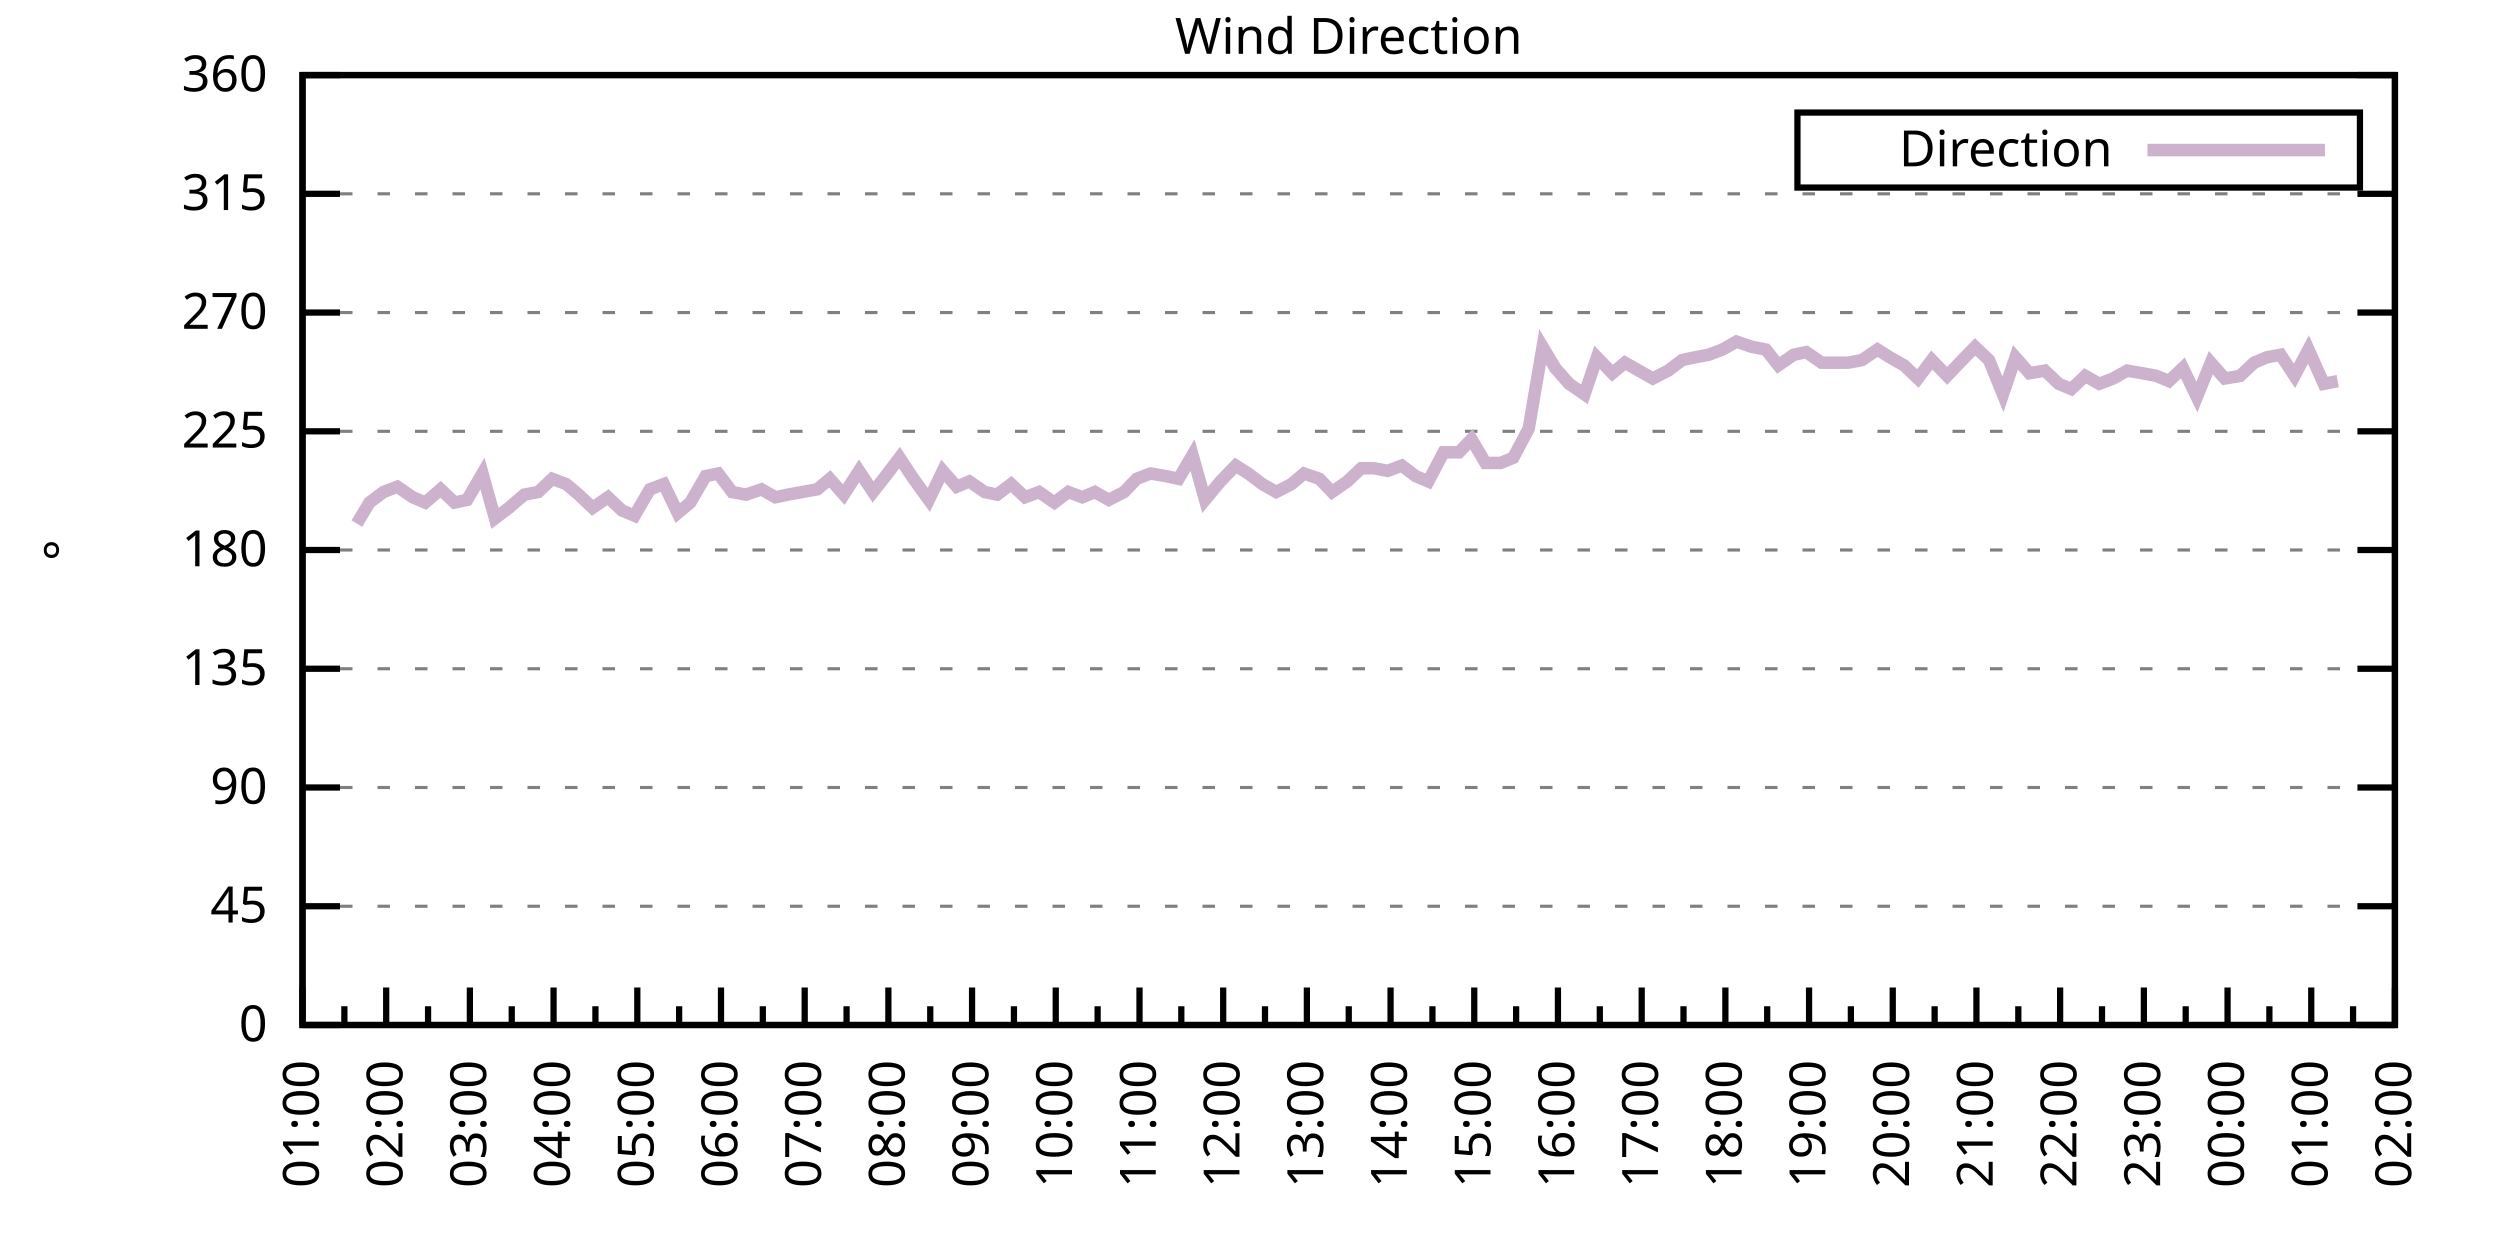
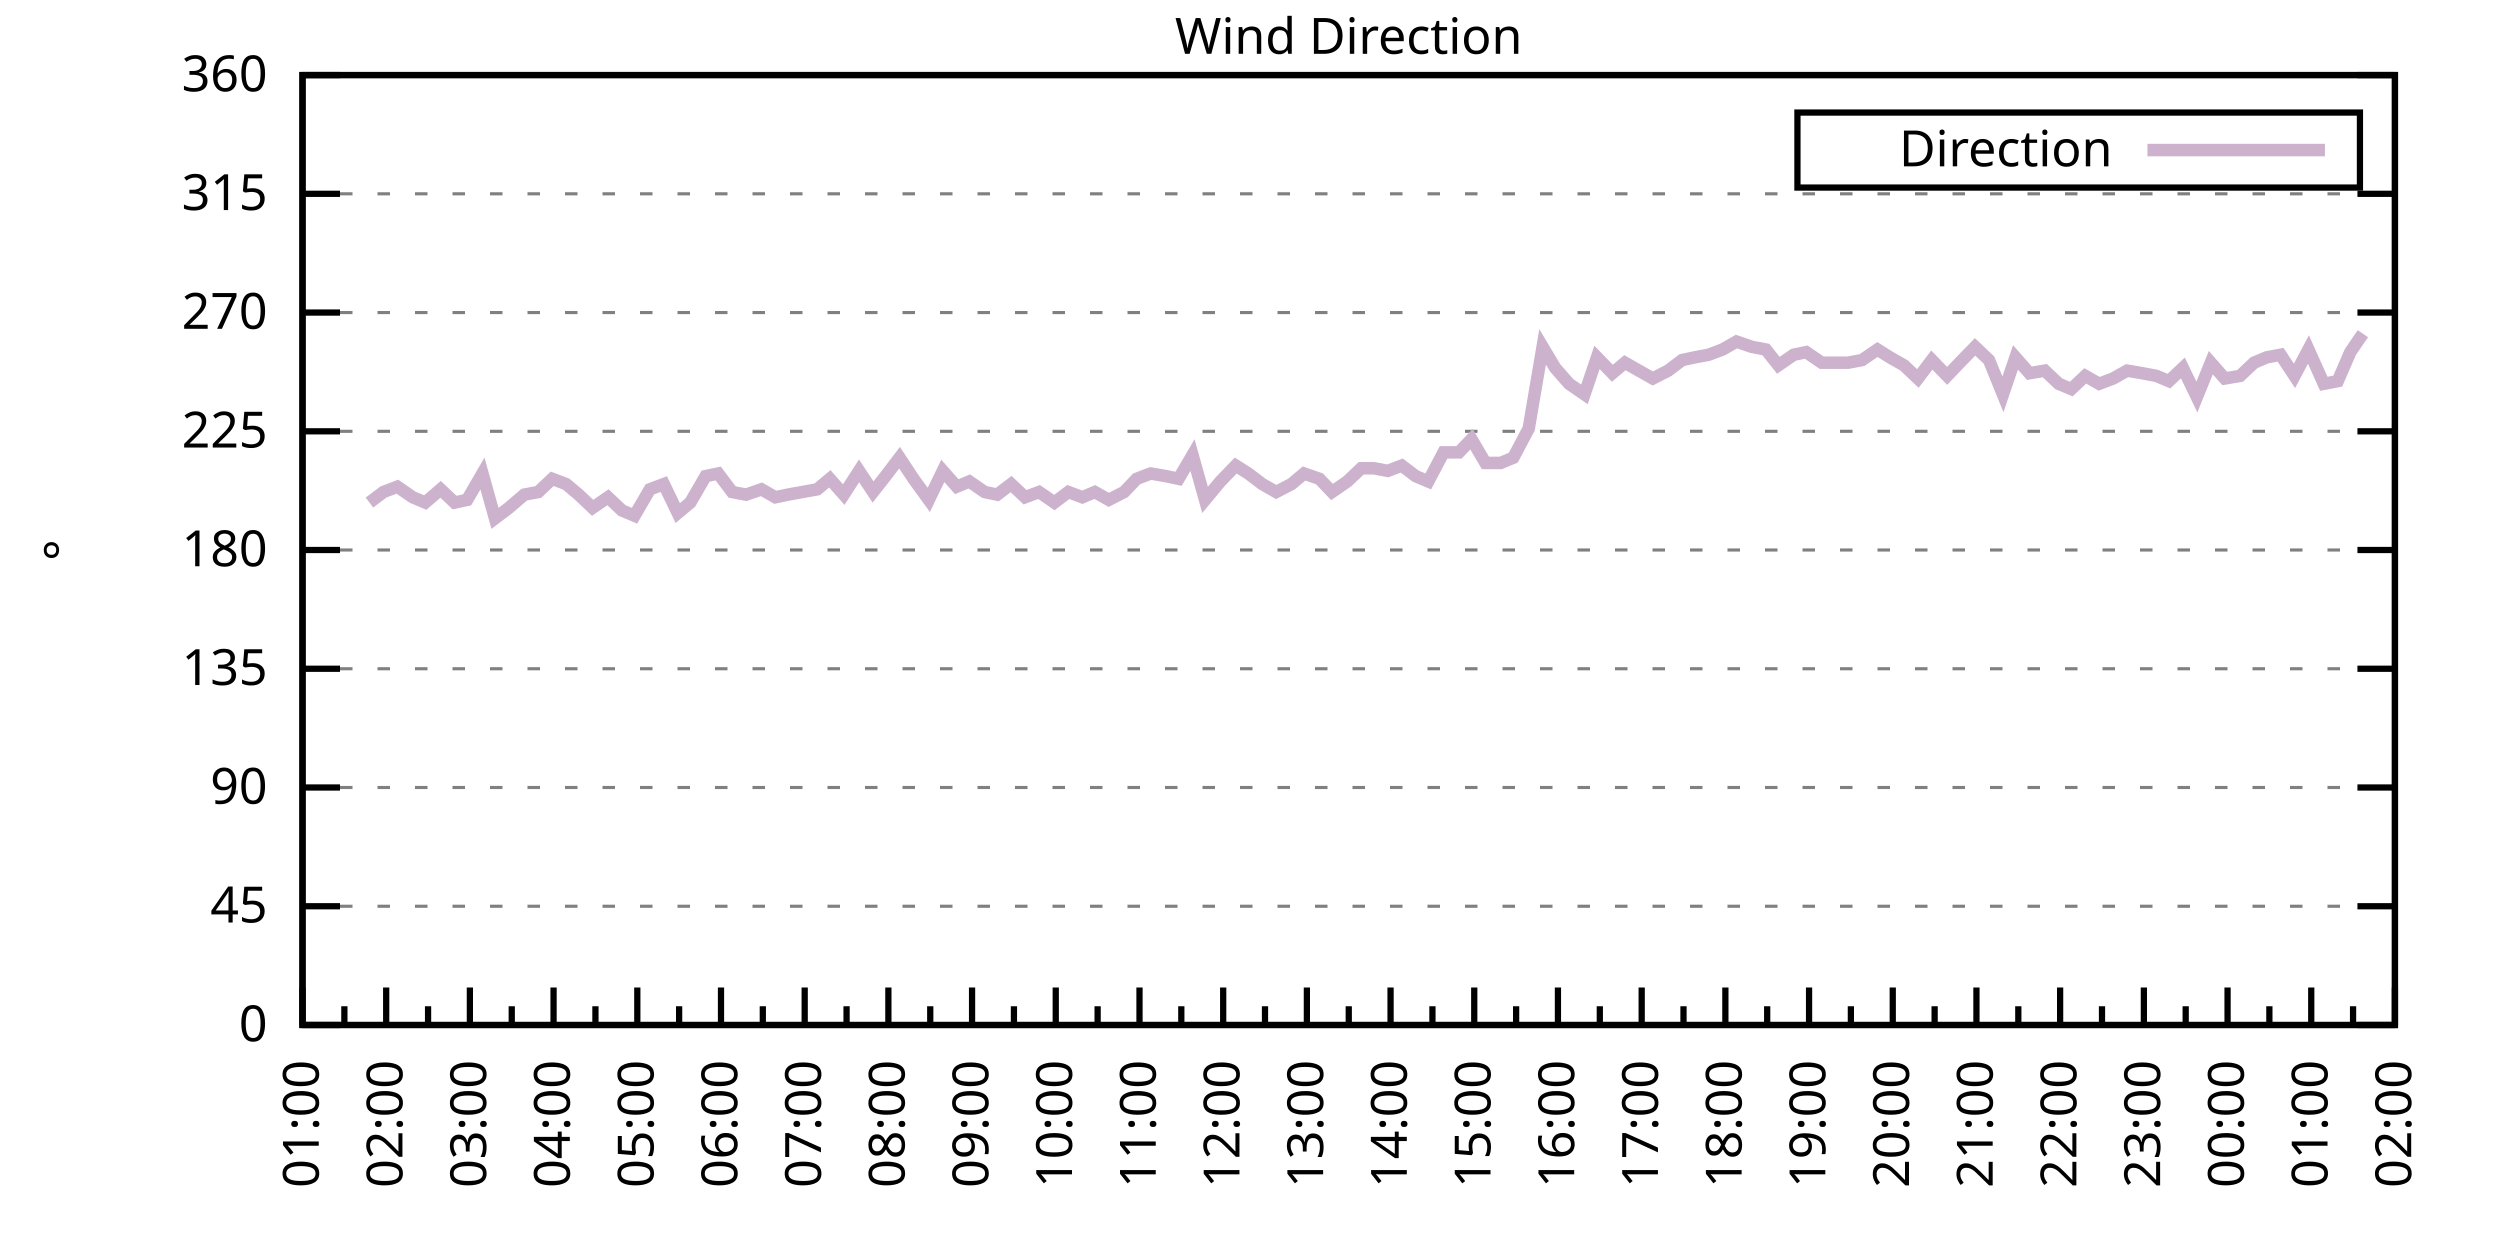
<svg xmlns="http://www.w3.org/2000/svg" xmlns:xlink="http://www.w3.org/1999/xlink" width="400" height="200" viewBox="0 0 400 200">
  <g id="gnuplot_canvas">
    <rect x="0" y="0" width="400" height="200" fill="none" />
    <defs>
      <circle id="gpDot" r="0.5" stroke-width="0.5" stroke="currentColor" />
      <path id="gpPt0" stroke-width="0.333" stroke="currentColor" d="M-1,0 h2 M0,-1 v2" />
      <path id="gpPt1" stroke-width="0.333" stroke="currentColor" d="M-1,-1 L1,1 M1,-1 L-1,1" />
      <path id="gpPt2" stroke-width="0.333" stroke="currentColor" d="M-1,0 L1,0 M0,-1 L0,1 M-1,-1 L1,1 M-1,1 L1,-1" />
      <rect id="gpPt3" stroke-width="0.333" stroke="currentColor" x="-1" y="-1" width="2" height="2" />
      <rect id="gpPt4" stroke-width="0.333" stroke="currentColor" fill="currentColor" x="-1" y="-1" width="2" height="2" />
      <circle id="gpPt5" stroke-width="0.333" stroke="currentColor" cx="0" cy="0" r="1" />
      <use xlink:href="#gpPt5" id="gpPt6" fill="currentColor" stroke="none" />
      <path id="gpPt7" stroke-width="0.333" stroke="currentColor" d="M0,-1.33 L-1.33,0.67 L1.33,0.67 z" />
      <use xlink:href="#gpPt7" id="gpPt8" fill="currentColor" stroke="none" />
      <use xlink:href="#gpPt7" id="gpPt9" stroke="currentColor" transform="rotate(180)" />
      <use xlink:href="#gpPt9" id="gpPt10" fill="currentColor" stroke="none" />
      <use xlink:href="#gpPt3" id="gpPt11" stroke="currentColor" transform="rotate(45)" />
      <use xlink:href="#gpPt11" id="gpPt12" fill="currentColor" stroke="none" />
      <path id="gpPt13" stroke-width="0.333" stroke="currentColor" d="M0,1.330 L1.265,0.411 L0.782,-1.067 L-0.782,-1.076 L-1.265,0.411 z" />
      <use xlink:href="#gpPt13" id="gpPt14" fill="currentColor" stroke="none" />
      <filter id="textbox" filterUnits="objectBoundingBox" x="0" y="0" height="1" width="1">
        <feFlood flood-color="white" flood-opacity="1" result="bgnd" />
        <feComposite in="SourceGraphic" in2="bgnd" operator="atop" />
      </filter>
      <filter id="greybox" filterUnits="objectBoundingBox" x="0" y="0" height="1" width="1">
        <feFlood flood-color="lightgrey" flood-opacity="1" result="grey" />
        <feComposite in="SourceGraphic" in2="grey" operator="atop" />
      </filter>
    </defs>
    <g fill="none" color="white" stroke="currentColor" stroke-width="1.00" stroke-linecap="butt" stroke-linejoin="miter">
</g>
    <g fill="none" color="black" stroke="currentColor" stroke-width="1.00" stroke-linecap="butt" stroke-linejoin="miter">
      <g stroke="none" shape-rendering="crispEdges">
        <polygon fill="rgb(255, 255, 255)" points="48.40,164.00 383.18,164.00 383.18,12.02 48.40,12.02 " />
      </g>
    </g>
    <g fill="none" color="black" stroke="currentColor" stroke-width="1.00" stroke-linecap="butt" stroke-linejoin="miter">
</g>
    <g fill="none" color="black" stroke="black" stroke-width="0.50" stroke-linecap="butt" stroke-linejoin="miter">
</g>
    <g fill="none" color="gray" stroke="currentColor" stroke-width="0.50" stroke-linecap="butt" stroke-linejoin="miter">
      <path stroke="gray" stroke-dasharray="2,4" class="gridline" d="M48.40,164.00 L383.19,164.00  " />
    </g>
    <g fill="none" color="gray" stroke="gray" stroke-width="1.00" stroke-linecap="butt" stroke-linejoin="miter">
</g>
    <g fill="none" color="black" stroke="currentColor" stroke-width="1.00" stroke-linecap="butt" stroke-linejoin="miter">
      <path stroke="black" d="M48.40,164.00 L54.40,164.00 M383.19,164.00 L377.19,164.00  " />
      <g transform="translate(42.80,166.60)" stroke="none" fill="black" font-family="Sans" font-size="8.00" text-anchor="end">
        <text>
          <tspan font-family="Sans"> 0</tspan>
        </text>
      </g>
    </g>
    <g fill="none" color="black" stroke="currentColor" stroke-width="1.00" stroke-linecap="butt" stroke-linejoin="miter">
</g>
    <g fill="none" color="black" stroke="black" stroke-width="0.50" stroke-linecap="butt" stroke-linejoin="miter">
</g>
    <g fill="none" color="gray" stroke="currentColor" stroke-width="0.50" stroke-linecap="butt" stroke-linejoin="miter">
      <path stroke="gray" stroke-dasharray="2,4" class="gridline" d="M48.40,145.00 L383.19,145.00  " />
    </g>
    <g fill="none" color="gray" stroke="gray" stroke-width="1.00" stroke-linecap="butt" stroke-linejoin="miter">
</g>
    <g fill="none" color="black" stroke="currentColor" stroke-width="1.00" stroke-linecap="butt" stroke-linejoin="miter">
      <path stroke="black" d="M48.40,145.00 L54.40,145.00 M383.19,145.00 L377.19,145.00  " />
      <g transform="translate(42.80,147.60)" stroke="none" fill="black" font-family="Sans" font-size="8.00" text-anchor="end">
        <text>
          <tspan font-family="Sans"> 45</tspan>
        </text>
      </g>
    </g>
    <g fill="none" color="black" stroke="currentColor" stroke-width="1.00" stroke-linecap="butt" stroke-linejoin="miter">
</g>
    <g fill="none" color="black" stroke="black" stroke-width="0.50" stroke-linecap="butt" stroke-linejoin="miter">
</g>
    <g fill="none" color="gray" stroke="currentColor" stroke-width="0.50" stroke-linecap="butt" stroke-linejoin="miter">
      <path stroke="gray" stroke-dasharray="2,4" class="gridline" d="M48.40,126.00 L383.19,126.00  " />
    </g>
    <g fill="none" color="gray" stroke="gray" stroke-width="1.00" stroke-linecap="butt" stroke-linejoin="miter">
</g>
    <g fill="none" color="black" stroke="currentColor" stroke-width="1.00" stroke-linecap="butt" stroke-linejoin="miter">
      <path stroke="black" d="M48.40,126.00 L54.40,126.00 M383.19,126.00 L377.19,126.00  " />
      <g transform="translate(42.80,128.60)" stroke="none" fill="black" font-family="Sans" font-size="8.00" text-anchor="end">
        <text>
          <tspan font-family="Sans"> 90</tspan>
        </text>
      </g>
    </g>
    <g fill="none" color="black" stroke="currentColor" stroke-width="1.00" stroke-linecap="butt" stroke-linejoin="miter">
</g>
    <g fill="none" color="black" stroke="black" stroke-width="0.50" stroke-linecap="butt" stroke-linejoin="miter">
</g>
    <g fill="none" color="gray" stroke="currentColor" stroke-width="0.50" stroke-linecap="butt" stroke-linejoin="miter">
      <path stroke="gray" stroke-dasharray="2,4" class="gridline" d="M48.40,107.00 L383.19,107.00  " />
    </g>
    <g fill="none" color="gray" stroke="gray" stroke-width="1.00" stroke-linecap="butt" stroke-linejoin="miter">
</g>
    <g fill="none" color="black" stroke="currentColor" stroke-width="1.00" stroke-linecap="butt" stroke-linejoin="miter">
      <path stroke="black" d="M48.40,107.00 L54.40,107.00 M383.19,107.00 L377.19,107.00  " />
      <g transform="translate(42.80,109.60)" stroke="none" fill="black" font-family="Sans" font-size="8.00" text-anchor="end">
        <text>
          <tspan font-family="Sans"> 135</tspan>
        </text>
      </g>
    </g>
    <g fill="none" color="black" stroke="currentColor" stroke-width="1.00" stroke-linecap="butt" stroke-linejoin="miter">
</g>
    <g fill="none" color="black" stroke="black" stroke-width="0.50" stroke-linecap="butt" stroke-linejoin="miter">
</g>
    <g fill="none" color="gray" stroke="currentColor" stroke-width="0.50" stroke-linecap="butt" stroke-linejoin="miter">
      <path stroke="gray" stroke-dasharray="2,4" class="gridline" d="M48.40,88.00 L383.19,88.00  " />
    </g>
    <g fill="none" color="gray" stroke="gray" stroke-width="1.00" stroke-linecap="butt" stroke-linejoin="miter">
</g>
    <g fill="none" color="black" stroke="currentColor" stroke-width="1.00" stroke-linecap="butt" stroke-linejoin="miter">
      <path stroke="black" d="M48.40,88.00 L54.40,88.00 M383.19,88.00 L377.19,88.00  " />
      <g transform="translate(42.80,90.60)" stroke="none" fill="black" font-family="Sans" font-size="8.00" text-anchor="end">
        <text>
          <tspan font-family="Sans"> 180</tspan>
        </text>
      </g>
    </g>
    <g fill="none" color="black" stroke="currentColor" stroke-width="1.00" stroke-linecap="butt" stroke-linejoin="miter">
</g>
    <g fill="none" color="black" stroke="black" stroke-width="0.50" stroke-linecap="butt" stroke-linejoin="miter">
</g>
    <g fill="none" color="gray" stroke="currentColor" stroke-width="0.50" stroke-linecap="butt" stroke-linejoin="miter">
      <path stroke="gray" stroke-dasharray="2,4" class="gridline" d="M48.40,69.01 L383.19,69.01  " />
    </g>
    <g fill="none" color="gray" stroke="gray" stroke-width="1.00" stroke-linecap="butt" stroke-linejoin="miter">
</g>
    <g fill="none" color="black" stroke="currentColor" stroke-width="1.00" stroke-linecap="butt" stroke-linejoin="miter">
      <path stroke="black" d="M48.40,69.01 L54.40,69.01 M383.19,69.01 L377.19,69.01  " />
      <g transform="translate(42.80,71.61)" stroke="none" fill="black" font-family="Sans" font-size="8.00" text-anchor="end">
        <text>
          <tspan font-family="Sans"> 225</tspan>
        </text>
      </g>
    </g>
    <g fill="none" color="black" stroke="currentColor" stroke-width="1.00" stroke-linecap="butt" stroke-linejoin="miter">
</g>
    <g fill="none" color="black" stroke="black" stroke-width="0.50" stroke-linecap="butt" stroke-linejoin="miter">
</g>
    <g fill="none" color="gray" stroke="currentColor" stroke-width="0.50" stroke-linecap="butt" stroke-linejoin="miter">
      <path stroke="gray" stroke-dasharray="2,4" class="gridline" d="M48.40,50.01 L383.19,50.01  " />
    </g>
    <g fill="none" color="gray" stroke="gray" stroke-width="1.00" stroke-linecap="butt" stroke-linejoin="miter">
</g>
    <g fill="none" color="black" stroke="currentColor" stroke-width="1.00" stroke-linecap="butt" stroke-linejoin="miter">
      <path stroke="black" d="M48.40,50.01 L54.40,50.01 M383.19,50.01 L377.19,50.01  " />
      <g transform="translate(42.80,52.61)" stroke="none" fill="black" font-family="Sans" font-size="8.00" text-anchor="end">
        <text>
          <tspan font-family="Sans"> 270</tspan>
        </text>
      </g>
    </g>
    <g fill="none" color="black" stroke="currentColor" stroke-width="1.00" stroke-linecap="butt" stroke-linejoin="miter">
</g>
    <g fill="none" color="black" stroke="black" stroke-width="0.50" stroke-linecap="butt" stroke-linejoin="miter">
</g>
    <g fill="none" color="gray" stroke="currentColor" stroke-width="0.50" stroke-linecap="butt" stroke-linejoin="miter">
      <path stroke="gray" stroke-dasharray="2,4" class="gridline" d="M48.40,31.01 L383.19,31.01  " />
    </g>
    <g fill="none" color="gray" stroke="gray" stroke-width="1.00" stroke-linecap="butt" stroke-linejoin="miter">
</g>
    <g fill="none" color="black" stroke="currentColor" stroke-width="1.00" stroke-linecap="butt" stroke-linejoin="miter">
      <path stroke="black" d="M48.40,31.01 L54.40,31.01 M383.19,31.01 L377.19,31.01  " />
      <g transform="translate(42.80,33.61)" stroke="none" fill="black" font-family="Sans" font-size="8.00" text-anchor="end">
        <text>
          <tspan font-family="Sans"> 315</tspan>
        </text>
      </g>
    </g>
    <g fill="none" color="black" stroke="currentColor" stroke-width="1.00" stroke-linecap="butt" stroke-linejoin="miter">
</g>
    <g fill="none" color="black" stroke="black" stroke-width="0.50" stroke-linecap="butt" stroke-linejoin="miter">
</g>
    <g fill="none" color="gray" stroke="currentColor" stroke-width="0.50" stroke-linecap="butt" stroke-linejoin="miter">
      <path stroke="gray" stroke-dasharray="2,4" class="gridline" d="M48.40,12.01 L383.19,12.01  " />
    </g>
    <g fill="none" color="gray" stroke="gray" stroke-width="1.00" stroke-linecap="butt" stroke-linejoin="miter">
</g>
    <g fill="none" color="black" stroke="currentColor" stroke-width="1.00" stroke-linecap="butt" stroke-linejoin="miter">
      <path stroke="black" d="M48.40,12.01 L54.40,12.01 M383.19,12.01 L377.19,12.01  " />
      <g transform="translate(42.80,14.61)" stroke="none" fill="black" font-family="Sans" font-size="8.00" text-anchor="end">
        <text>
          <tspan font-family="Sans"> 360</tspan>
        </text>
      </g>
    </g>
    <g fill="none" color="black" stroke="currentColor" stroke-width="1.00" stroke-linecap="butt" stroke-linejoin="miter">
      <path stroke="black" d="M48.40,164.00 L48.40,158.00  " />
      <g transform="translate(51.00,169.60) rotate(270)" stroke="none" fill="black" font-family="Sans" font-size="8.00" text-anchor="end">
        <text>
          <tspan font-family="Sans">01:00</tspan>
        </text>
      </g>
    </g>
    <g fill="none" color="black" stroke="currentColor" stroke-width="1.00" stroke-linecap="butt" stroke-linejoin="miter">
      <path stroke="black" d="M55.10,164.00 L55.10,161.00 M61.79,164.00 L61.79,158.00  " />
      <g transform="translate(64.39,169.60) rotate(270)" stroke="none" fill="black" font-family="Sans" font-size="8.00" text-anchor="end">
        <text>
          <tspan font-family="Sans">02:00</tspan>
        </text>
      </g>
    </g>
    <g fill="none" color="black" stroke="currentColor" stroke-width="1.00" stroke-linecap="butt" stroke-linejoin="miter">
      <path stroke="black" d="M68.49,164.00 L68.49,161.00 M75.18,164.00 L75.18,158.00  " />
      <g transform="translate(77.78,169.60) rotate(270)" stroke="none" fill="black" font-family="Sans" font-size="8.00" text-anchor="end">
        <text>
          <tspan font-family="Sans">03:00</tspan>
        </text>
      </g>
    </g>
    <g fill="none" color="black" stroke="currentColor" stroke-width="1.00" stroke-linecap="butt" stroke-linejoin="miter">
      <path stroke="black" d="M81.88,164.00 L81.88,161.00 M88.57,164.00 L88.57,158.00  " />
      <g transform="translate(91.17,169.60) rotate(270)" stroke="none" fill="black" font-family="Sans" font-size="8.00" text-anchor="end">
        <text>
          <tspan font-family="Sans">04:00</tspan>
        </text>
      </g>
    </g>
    <g fill="none" color="black" stroke="currentColor" stroke-width="1.00" stroke-linecap="butt" stroke-linejoin="miter">
      <path stroke="black" d="M95.27,164.00 L95.27,161.00 M101.97,164.00 L101.97,158.00  " />
      <g transform="translate(104.57,169.60) rotate(270)" stroke="none" fill="black" font-family="Sans" font-size="8.00" text-anchor="end">
        <text>
          <tspan font-family="Sans">05:00</tspan>
        </text>
      </g>
    </g>
    <g fill="none" color="black" stroke="currentColor" stroke-width="1.00" stroke-linecap="butt" stroke-linejoin="miter">
      <path stroke="black" d="M108.66,164.00 L108.66,161.00 M115.36,164.00 L115.36,158.00  " />
      <g transform="translate(117.96,169.60) rotate(270)" stroke="none" fill="black" font-family="Sans" font-size="8.00" text-anchor="end">
        <text>
          <tspan font-family="Sans">06:00</tspan>
        </text>
      </g>
    </g>
    <g fill="none" color="black" stroke="currentColor" stroke-width="1.00" stroke-linecap="butt" stroke-linejoin="miter">
      <path stroke="black" d="M122.05,164.00 L122.05,161.00 M128.75,164.00 L128.75,158.00  " />
      <g transform="translate(131.35,169.60) rotate(270)" stroke="none" fill="black" font-family="Sans" font-size="8.00" text-anchor="end">
        <text>
          <tspan font-family="Sans">07:00</tspan>
        </text>
      </g>
    </g>
    <g fill="none" color="black" stroke="currentColor" stroke-width="1.00" stroke-linecap="butt" stroke-linejoin="miter">
      <path stroke="black" d="M135.45,164.00 L135.45,161.00 M142.14,164.00 L142.14,158.00  " />
      <g transform="translate(144.74,169.60) rotate(270)" stroke="none" fill="black" font-family="Sans" font-size="8.00" text-anchor="end">
        <text>
          <tspan font-family="Sans">08:00</tspan>
        </text>
      </g>
    </g>
    <g fill="none" color="black" stroke="currentColor" stroke-width="1.00" stroke-linecap="butt" stroke-linejoin="miter">
      <path stroke="black" d="M148.84,164.00 L148.84,161.00 M155.53,164.00 L155.53,158.00  " />
      <g transform="translate(158.13,169.60) rotate(270)" stroke="none" fill="black" font-family="Sans" font-size="8.00" text-anchor="end">
        <text>
          <tspan font-family="Sans">09:00</tspan>
        </text>
      </g>
    </g>
    <g fill="none" color="black" stroke="currentColor" stroke-width="1.00" stroke-linecap="butt" stroke-linejoin="miter">
      <path stroke="black" d="M162.23,164.00 L162.23,161.00 M168.92,164.00 L168.92,158.00  " />
      <g transform="translate(171.52,169.60) rotate(270)" stroke="none" fill="black" font-family="Sans" font-size="8.00" text-anchor="end">
        <text>
          <tspan font-family="Sans">10:00</tspan>
        </text>
      </g>
    </g>
    <g fill="none" color="black" stroke="currentColor" stroke-width="1.00" stroke-linecap="butt" stroke-linejoin="miter">
      <path stroke="black" d="M175.62,164.00 L175.62,161.00 M182.32,164.00 L182.32,158.00  " />
      <g transform="translate(184.92,169.60) rotate(270)" stroke="none" fill="black" font-family="Sans" font-size="8.00" text-anchor="end">
        <text>
          <tspan font-family="Sans">11:00</tspan>
        </text>
      </g>
    </g>
    <g fill="none" color="black" stroke="currentColor" stroke-width="1.00" stroke-linecap="butt" stroke-linejoin="miter">
      <path stroke="black" d="M189.01,164.00 L189.01,161.00 M195.71,164.00 L195.71,158.00  " />
      <g transform="translate(198.31,169.60) rotate(270)" stroke="none" fill="black" font-family="Sans" font-size="8.00" text-anchor="end">
        <text>
          <tspan font-family="Sans">12:00</tspan>
        </text>
      </g>
    </g>
    <g fill="none" color="black" stroke="currentColor" stroke-width="1.00" stroke-linecap="butt" stroke-linejoin="miter">
      <path stroke="black" d="M202.40,164.00 L202.40,161.00 M209.10,164.00 L209.10,158.00  " />
      <g transform="translate(211.70,169.60) rotate(270)" stroke="none" fill="black" font-family="Sans" font-size="8.00" text-anchor="end">
        <text>
          <tspan font-family="Sans">13:00</tspan>
        </text>
      </g>
    </g>
    <g fill="none" color="black" stroke="currentColor" stroke-width="1.00" stroke-linecap="butt" stroke-linejoin="miter">
      <path stroke="black" d="M215.80,164.00 L215.80,161.00 M222.49,164.00 L222.49,158.00  " />
      <g transform="translate(225.09,169.60) rotate(270)" stroke="none" fill="black" font-family="Sans" font-size="8.00" text-anchor="end">
        <text>
          <tspan font-family="Sans">14:00</tspan>
        </text>
      </g>
    </g>
    <g fill="none" color="black" stroke="currentColor" stroke-width="1.00" stroke-linecap="butt" stroke-linejoin="miter">
      <path stroke="black" d="M229.19,164.00 L229.19,161.00 M235.88,164.00 L235.88,158.00  " />
      <g transform="translate(238.48,169.60) rotate(270)" stroke="none" fill="black" font-family="Sans" font-size="8.00" text-anchor="end">
        <text>
          <tspan font-family="Sans">15:00</tspan>
        </text>
      </g>
    </g>
    <g fill="none" color="black" stroke="currentColor" stroke-width="1.00" stroke-linecap="butt" stroke-linejoin="miter">
      <path stroke="black" d="M242.58,164.00 L242.58,161.00 M249.27,164.00 L249.27,158.00  " />
      <g transform="translate(251.87,169.60) rotate(270)" stroke="none" fill="black" font-family="Sans" font-size="8.00" text-anchor="end">
        <text>
          <tspan font-family="Sans">16:00</tspan>
        </text>
      </g>
    </g>
    <g fill="none" color="black" stroke="currentColor" stroke-width="1.00" stroke-linecap="butt" stroke-linejoin="miter">
      <path stroke="black" d="M255.97,164.00 L255.97,161.00 M262.67,164.00 L262.67,158.00  " />
      <g transform="translate(265.27,169.60) rotate(270)" stroke="none" fill="black" font-family="Sans" font-size="8.00" text-anchor="end">
        <text>
          <tspan font-family="Sans">17:00</tspan>
        </text>
      </g>
    </g>
    <g fill="none" color="black" stroke="currentColor" stroke-width="1.00" stroke-linecap="butt" stroke-linejoin="miter">
      <path stroke="black" d="M269.36,164.00 L269.36,161.00 M276.06,164.00 L276.06,158.00  " />
      <g transform="translate(278.66,169.60) rotate(270)" stroke="none" fill="black" font-family="Sans" font-size="8.00" text-anchor="end">
        <text>
          <tspan font-family="Sans">18:00</tspan>
        </text>
      </g>
    </g>
    <g fill="none" color="black" stroke="currentColor" stroke-width="1.00" stroke-linecap="butt" stroke-linejoin="miter">
      <path stroke="black" d="M282.75,164.00 L282.75,161.00 M289.45,164.00 L289.45,158.00  " />
      <g transform="translate(292.05,169.60) rotate(270)" stroke="none" fill="black" font-family="Sans" font-size="8.00" text-anchor="end">
        <text>
          <tspan font-family="Sans">19:00</tspan>
        </text>
      </g>
    </g>
    <g fill="none" color="black" stroke="currentColor" stroke-width="1.00" stroke-linecap="butt" stroke-linejoin="miter">
      <path stroke="black" d="M296.14,164.00 L296.14,161.00 M302.84,164.00 L302.84,158.00  " />
      <g transform="translate(305.44,169.60) rotate(270)" stroke="none" fill="black" font-family="Sans" font-size="8.00" text-anchor="end">
        <text>
          <tspan font-family="Sans">20:00</tspan>
        </text>
      </g>
    </g>
    <g fill="none" color="black" stroke="currentColor" stroke-width="1.00" stroke-linecap="butt" stroke-linejoin="miter">
      <path stroke="black" d="M309.54,164.00 L309.54,161.00 M316.23,164.00 L316.23,158.00  " />
      <g transform="translate(318.83,169.60) rotate(270)" stroke="none" fill="black" font-family="Sans" font-size="8.00" text-anchor="end">
        <text>
          <tspan font-family="Sans">21:00</tspan>
        </text>
      </g>
    </g>
    <g fill="none" color="black" stroke="currentColor" stroke-width="1.00" stroke-linecap="butt" stroke-linejoin="miter">
      <path stroke="black" d="M322.93,164.00 L322.93,161.00 M329.62,164.00 L329.62,158.00  " />
      <g transform="translate(332.22,169.60) rotate(270)" stroke="none" fill="black" font-family="Sans" font-size="8.00" text-anchor="end">
        <text>
          <tspan font-family="Sans">22:00</tspan>
        </text>
      </g>
    </g>
    <g fill="none" color="black" stroke="currentColor" stroke-width="1.00" stroke-linecap="butt" stroke-linejoin="miter">
      <path stroke="black" d="M336.32,164.00 L336.32,161.00 M343.02,164.00 L343.02,158.00  " />
      <g transform="translate(345.62,169.60) rotate(270)" stroke="none" fill="black" font-family="Sans" font-size="8.00" text-anchor="end">
        <text>
          <tspan font-family="Sans">23:00</tspan>
        </text>
      </g>
    </g>
    <g fill="none" color="black" stroke="currentColor" stroke-width="1.00" stroke-linecap="butt" stroke-linejoin="miter">
      <path stroke="black" d="M349.71,164.00 L349.71,161.00 M356.41,164.00 L356.41,158.00  " />
      <g transform="translate(359.01,169.60) rotate(270)" stroke="none" fill="black" font-family="Sans" font-size="8.00" text-anchor="end">
        <text>
          <tspan font-family="Sans">00:00</tspan>
        </text>
      </g>
    </g>
    <g fill="none" color="black" stroke="currentColor" stroke-width="1.00" stroke-linecap="butt" stroke-linejoin="miter">
      <path stroke="black" d="M363.10,164.00 L363.10,161.00 M369.80,164.00 L369.80,158.00  " />
      <g transform="translate(372.40,169.60) rotate(270)" stroke="none" fill="black" font-family="Sans" font-size="8.00" text-anchor="end">
        <text>
          <tspan font-family="Sans">01:00</tspan>
        </text>
      </g>
    </g>
    <g fill="none" color="black" stroke="currentColor" stroke-width="1.00" stroke-linecap="butt" stroke-linejoin="miter">
      <path stroke="black" d="M376.49,164.00 L376.49,161.00 M383.19,164.00 L383.19,158.00  " />
      <g transform="translate(385.79,169.60) rotate(270)" stroke="none" fill="black" font-family="Sans" font-size="8.00" text-anchor="end">
        <text>
          <tspan font-family="Sans">02:00</tspan>
        </text>
      </g>
    </g>
    <g fill="none" color="black" stroke="currentColor" stroke-width="1.00" stroke-linecap="butt" stroke-linejoin="miter">
</g>
    <g fill="none" color="black" stroke="currentColor" stroke-width="1.00" stroke-linecap="butt" stroke-linejoin="miter">
      <path stroke="black" d="M48.40,12.01 L48.40,164.00 L383.19,164.00 L383.19,12.01 L48.40,12.01 Z  " />
    </g>
    <g fill="none" color="black" stroke="currentColor" stroke-width="1.00" stroke-linecap="butt" stroke-linejoin="miter">
      <g transform="translate(12.80,88.01) rotate(270)" stroke="none" fill="black" font-family="Sans" font-size="8.00" text-anchor="middle">
        <text>
          <tspan font-family="Sans">°</tspan>
        </text>
      </g>
    </g>
    <g fill="none" color="black" stroke="currentColor" stroke-width="1.00" stroke-linecap="butt" stroke-linejoin="miter">
</g>
    <g fill="none" color="black" stroke="currentColor" stroke-width="1.00" stroke-linecap="butt" stroke-linejoin="miter">
      <path stroke="black" d="M287.59,30.01 L287.59,18.01 L377.59,18.01 L377.59,30.01 L287.59,30.01 Z  " />
    </g>
    <g id="Wind_direction_plot_1">
      <g fill="none" color="white" stroke="black" stroke-width="2.00" stroke-linecap="butt" stroke-linejoin="miter">
</g>
      <g fill="none" color="black" stroke="currentColor" stroke-width="2.00" stroke-linecap="butt" stroke-linejoin="miter">
        <g transform="translate(337.99,26.61)" stroke="none" fill="black" font-family="Sans" font-size="8.00" text-anchor="end">
          <text>
            <tspan font-family="Sans">Direction</tspan>
          </text>
        </g>
      </g>
      <g fill="none" color="black" stroke="currentColor" stroke-width="2.00" stroke-linecap="butt" stroke-linejoin="miter">
-         <path stroke="rgb(204, 178, 204)" d="M343.59,24.01 L371.99,24.01 M57.10,83.78 L59.11,80.41 L61.35,78.72 L63.58,77.87 L66.03,79.56 L68.04,80.41   L70.50,78.29 L72.73,80.41 L74.74,79.98 L77.19,75.76 L79.20,82.94 L81.43,81.25 L83.89,79.14 L86.12,78.72   L88.35,76.61 L90.58,77.45 L92.59,79.14 L94.82,81.25 L97.28,79.56 L99.51,81.67 L101.52,82.52 L103.98,78.29   L106.21,77.45 L108.44,82.09 L110.45,80.41 L112.90,76.18 L114.91,75.76 L117.14,78.72 L119.38,79.14 L121.83,78.29   L124.06,79.56 L126.07,79.14 L130.76,78.29 L132.77,76.61 L135.00,79.14 L137.45,75.34 L139.69,78.72 L141.69,76.18   L143.93,73.23 L146.16,76.61 L148.61,79.98 L150.85,75.34 L153.08,77.87 L155.09,77.03 L157.54,78.72 L159.55,79.14   L161.78,77.45 L164.01,79.56 L166.25,78.72 L168.70,80.41 L170.93,78.72 L173.17,79.56 L175.17,78.72 L177.41,79.98   L179.86,78.72 L181.87,76.61 L184.10,75.76 L186.56,76.18 L188.57,76.61 L190.80,72.81 L192.81,79.98 L195.26,77.03   L197.72,74.49 L199.73,75.76 L201.96,77.45 L204.19,78.72 L206.64,77.45 L208.65,75.76 L211.11,76.61 L213.12,78.72   L215.57,77.03 L217.80,74.92 L219.81,74.92 L222.04,75.34 L224.28,74.49 L226.51,76.18 L228.52,77.03 L230.97,72.38   L233.43,72.38 L235.44,70.27 L237.67,74.07 L240.12,74.07 L242.13,73.23 L244.59,68.58 L246.82,55.50 L248.83,58.87   L251.06,61.41 L253.51,63.10 L255.52,57.18 L257.98,59.72 L259.99,58.03 L262.22,59.30 L264.45,60.56 L266.91,59.30   L269.14,57.61 L271.15,57.18 L273.38,56.76 L275.61,55.92 L277.84,54.65 L280.30,55.50 L282.53,55.92 L284.54,58.45   L286.99,56.76 L289.00,56.34 L291.46,58.03 L293.69,58.03 L295.70,58.03 L297.93,57.61 L300.39,55.92 L302.39,57.18   L304.63,58.45 L306.86,60.56 L309.09,57.61 L311.54,60.14 L313.55,58.03 L316.01,55.50 L318.24,57.61 L320.47,63.10   L322.48,57.18 L324.71,59.72 L327.17,59.30 L329.40,61.41 L331.41,62.25 L333.64,60.14 L335.87,61.41 L338.10,60.56   L340.34,59.30 L342.79,59.72 L345.02,60.14 L347.03,60.98 L349.26,58.87 L351.50,63.52 L353.73,58.03 L355.96,60.56   L358.42,60.14 L360.65,58.03 L362.66,57.18 L364.89,56.76 L367.12,60.14 L369.35,55.92 L371.81,61.41 L374.04,60.98    " />
+         <path stroke="rgb(204, 178, 204)" d="M343.59,24.01 L371.99,24.01 M59.11,80.41 L61.35,78.72 L63.58,77.87 L66.03,79.56 L68.04,80.41 L70.50,78.29   L72.73,80.41 L74.74,79.98 L77.19,75.76 L79.20,82.94 L81.43,81.25 L83.89,79.14 L86.12,78.72 L88.35,76.61   L90.58,77.45 L92.59,79.14 L94.82,81.25 L97.28,79.56 L99.51,81.67 L101.52,82.52 L103.98,78.29 L106.21,77.45   L108.44,82.09 L110.45,80.41 L112.90,76.18 L114.91,75.76 L117.14,78.72 L119.38,79.14 L121.83,78.29 L124.06,79.56   L126.07,79.14 L130.76,78.29 L132.77,76.61 L135.00,79.14 L137.45,75.34 L139.69,78.72 L141.69,76.18 L143.93,73.23   L146.16,76.61 L148.61,79.98 L150.85,75.34 L153.08,77.87 L155.09,77.03 L157.54,78.72 L159.55,79.14 L161.78,77.45   L164.01,79.56 L166.25,78.72 L168.70,80.41 L170.93,78.72 L173.17,79.56 L175.17,78.72 L177.41,79.98 L179.86,78.72   L181.87,76.61 L184.10,75.76 L186.56,76.18 L188.57,76.61 L190.80,72.81 L192.81,79.98 L195.26,77.03 L197.72,74.49   L199.73,75.76 L201.96,77.45 L204.19,78.72 L206.64,77.45 L208.65,75.76 L211.11,76.61 L213.12,78.72 L215.57,77.03   L217.80,74.92 L219.81,74.92 L222.04,75.34 L224.28,74.49 L226.51,76.18 L228.52,77.03 L230.97,72.38 L233.43,72.38   L235.44,70.27 L237.67,74.07 L240.12,74.07 L242.13,73.23 L244.59,68.58 L246.82,55.50 L248.83,58.87 L251.06,61.41   L253.51,63.10 L255.52,57.18 L257.98,59.72 L259.99,58.03 L262.22,59.30 L264.45,60.56 L266.91,59.30 L269.14,57.61   L271.15,57.18 L273.38,56.76 L275.61,55.92 L277.84,54.65 L280.30,55.50 L282.53,55.92 L284.54,58.45 L286.99,56.76   L289.00,56.34 L291.46,58.03 L293.69,58.03 L295.70,58.03 L297.93,57.61 L300.39,55.92 L302.39,57.18 L304.63,58.45   L306.86,60.56 L309.09,57.61 L311.54,60.14 L313.55,58.03 L316.01,55.50 L318.24,57.61 L320.47,63.10 L322.48,57.18   L324.71,59.72 L327.17,59.30 L329.40,61.41 L331.41,62.25 L333.64,60.14 L335.87,61.41 L338.10,60.56 L340.34,59.30   L342.79,59.72 L345.02,60.14 L347.03,60.98 L349.26,58.87 L351.50,63.52 L353.73,58.03 L355.96,60.56 L358.42,60.14   L360.65,58.03 L362.66,57.18 L364.89,56.76 L367.12,60.14 L369.35,55.92 L371.81,61.41 L374.04,60.98 L376.05,56.34   L378.06,53.39  " />
      </g>
    </g>
    <g fill="none" color="black" stroke="currentColor" stroke-width="2.00" stroke-linecap="butt" stroke-linejoin="miter">
</g>
    <g fill="none" color="black" stroke="black" stroke-width="1.00" stroke-linecap="butt" stroke-linejoin="miter">
</g>
    <g fill="none" color="black" stroke="currentColor" stroke-width="1.00" stroke-linecap="butt" stroke-linejoin="miter">
      <path stroke="black" d="M48.40,12.01 L48.40,164.00 L383.19,164.00 L383.19,12.01 L48.40,12.01 Z  " />
    </g>
    <g fill="none" color="black" stroke="currentColor" stroke-width="1.00" stroke-linecap="butt" stroke-linejoin="miter">
      <g transform="translate(215.79,8.61)" stroke="none" fill="black" font-family="Sans" font-size="8.00" text-anchor="middle">
        <text>
          <tspan font-family="Sans">Wind Direction</tspan>
        </text>
      </g>
    </g>
    <g fill="none" color="black" stroke="currentColor" stroke-width="1.00" stroke-linecap="butt" stroke-linejoin="miter">
</g>
  </g>
</svg>
